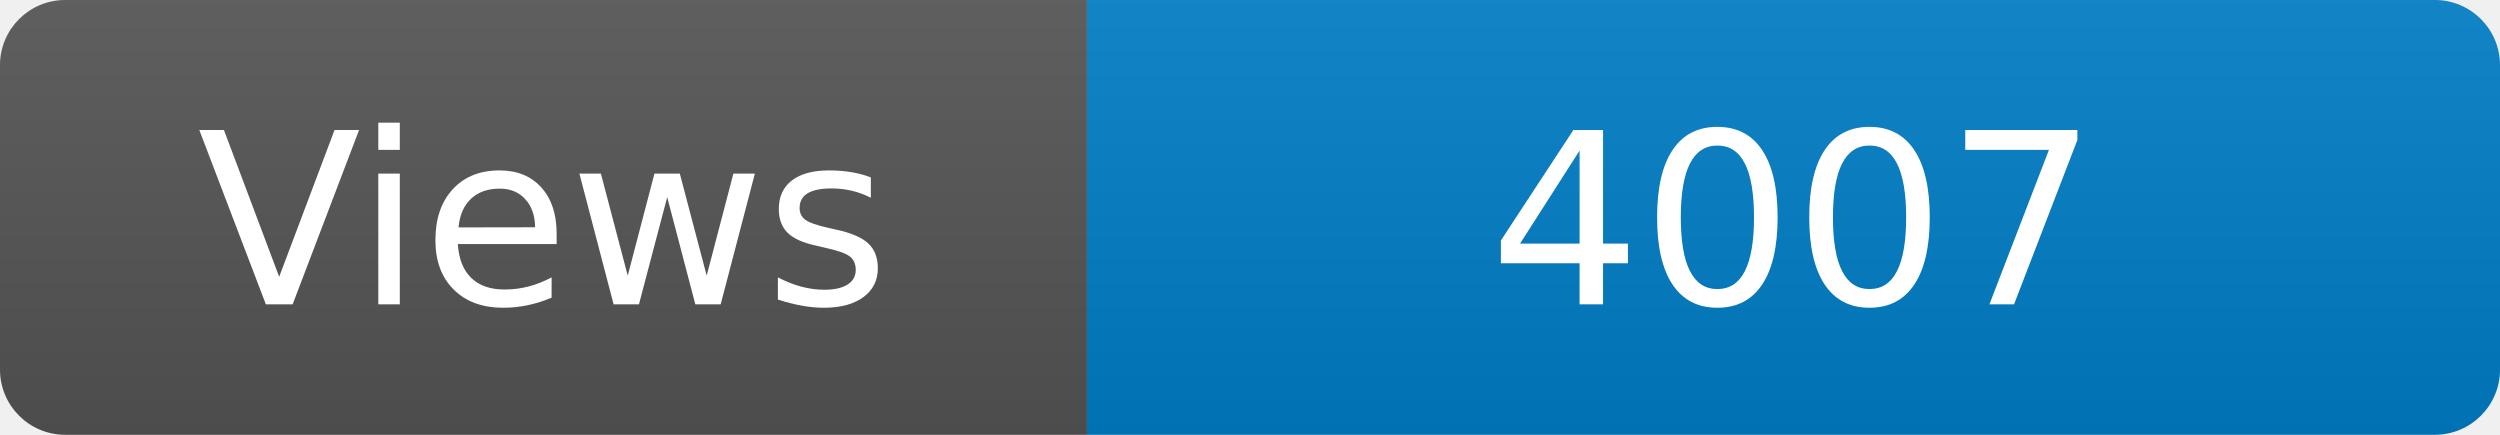
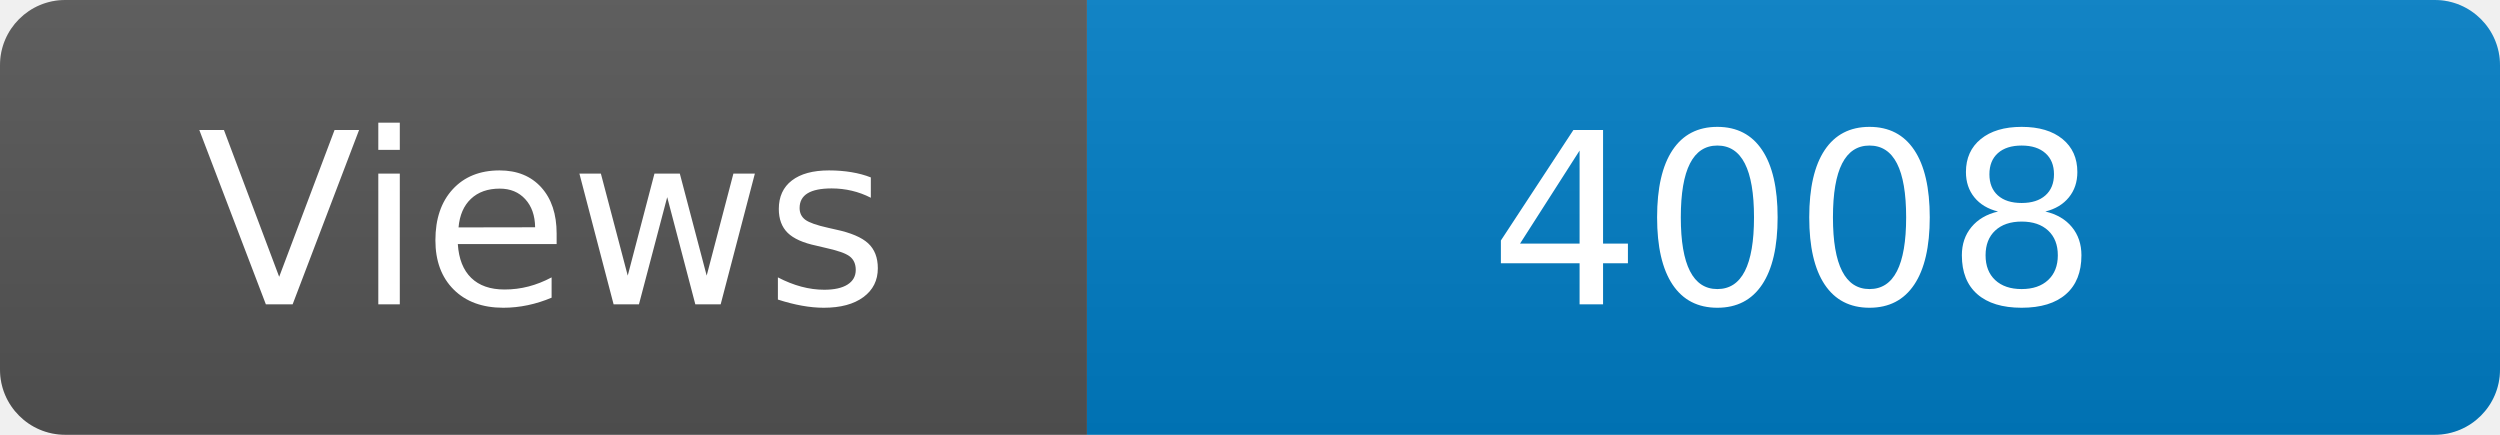
<svg xmlns="http://www.w3.org/2000/svg" width="115" height="20" role="img" aria-label="Maintained?: yes">
  <linearGradient id="s" x2="0" y2="100%">
    <stop offset="0" stop-color="#bbb" stop-opacity=".1" />
    <stop offset="1" stop-opacity=".1" />
  </linearGradient>
  <clipPath id="r">
    <rect width="115" height="20" rx="3" fill="#fff" />
  </clipPath>
  <g clip-path="url(#r)">
    <rect width="50" height="20" fill="#555" />
    <rect x="50" width="160" height="20" fill="#007ec6" />
    <rect width="115" height="20" fill="url(#s)" />
  </g>
  <g fill="#fff" text-anchor="middle" font-family="Verdana,Geneva,DejaVu Sans,sans-serif" font-size="110">
    <text x="250" y="140" transform="scale(.1)" fill="#fff">Views</text>
-     <text x="825" y="140" transform="scale(.1)" fill="#fff">4007</text>
+     <text x="825" y="140" transform="scale(.1)" fill="#fff">4008</text>
  </g>
</svg>
